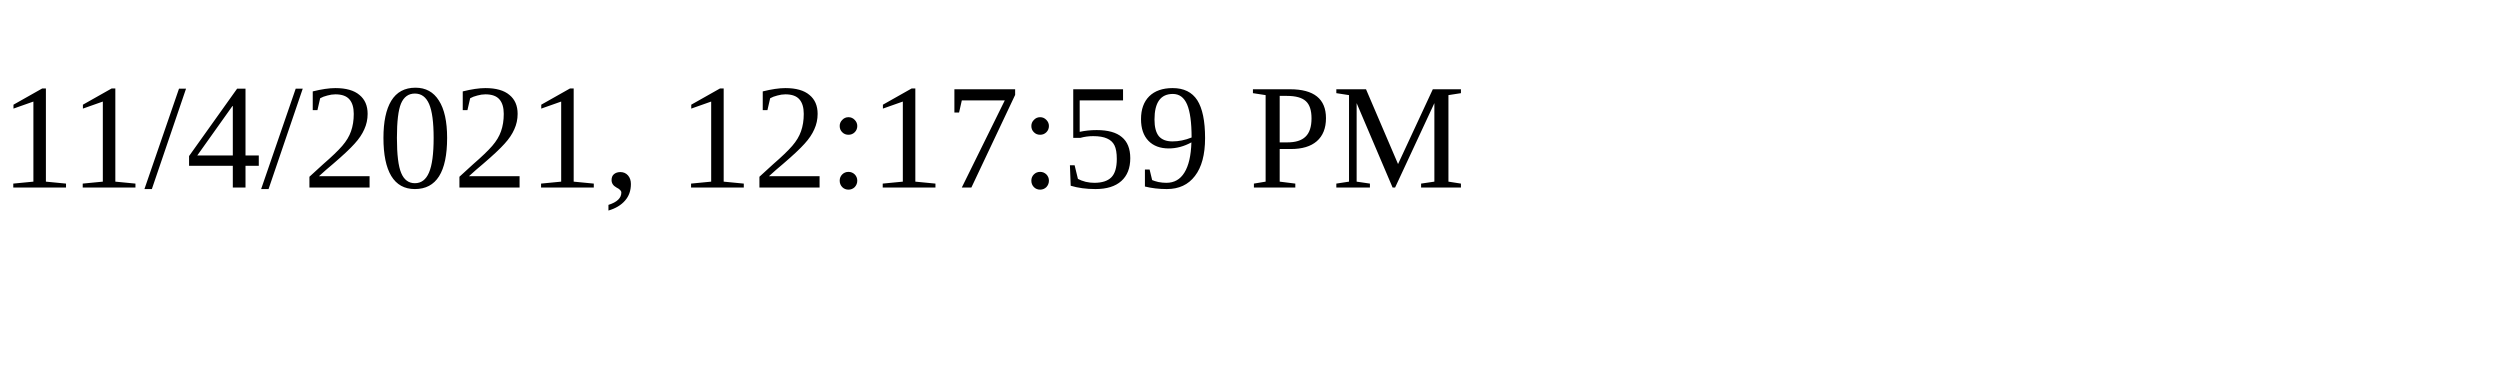
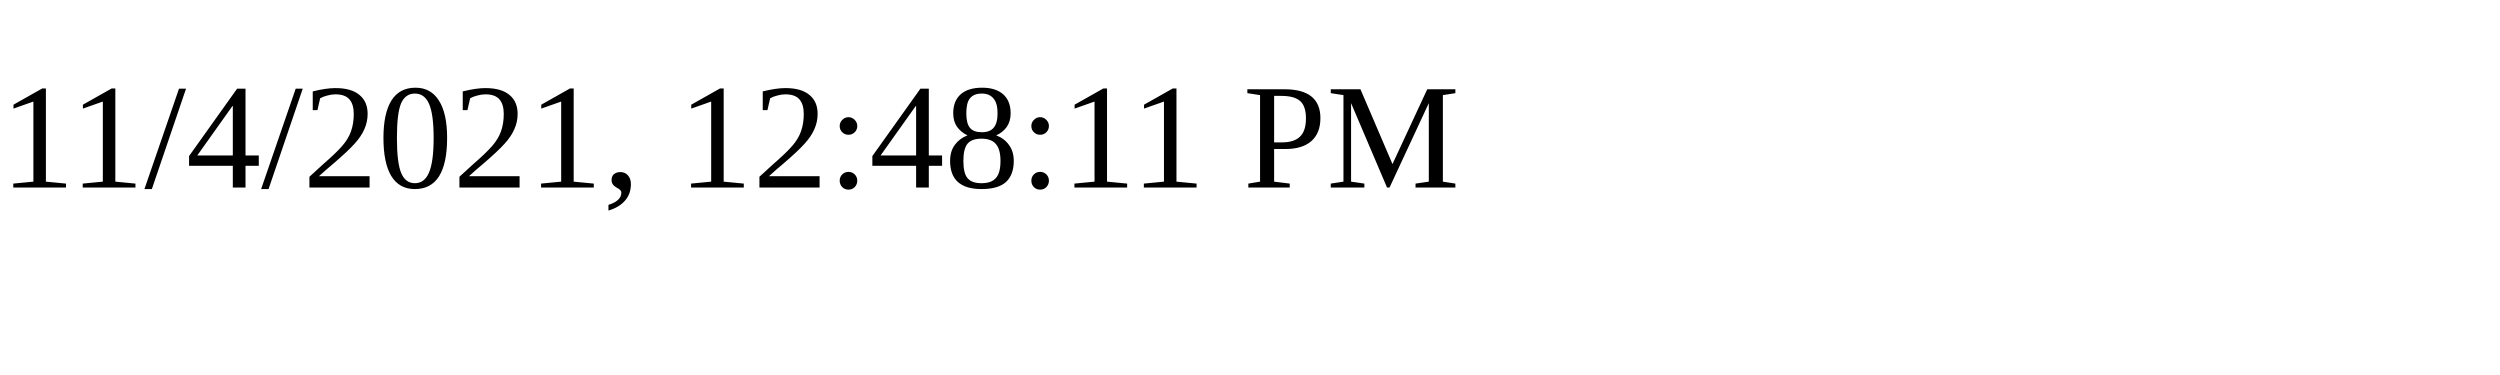
<svg xmlns="http://www.w3.org/2000/svg" height="30" width="200">
-   <text x="0" y="15">11/4/2021, 12:17:59 PM</text>
+   <text x="0" y="15">11/4/2021, 12:48:11 PM</text>
</svg>
